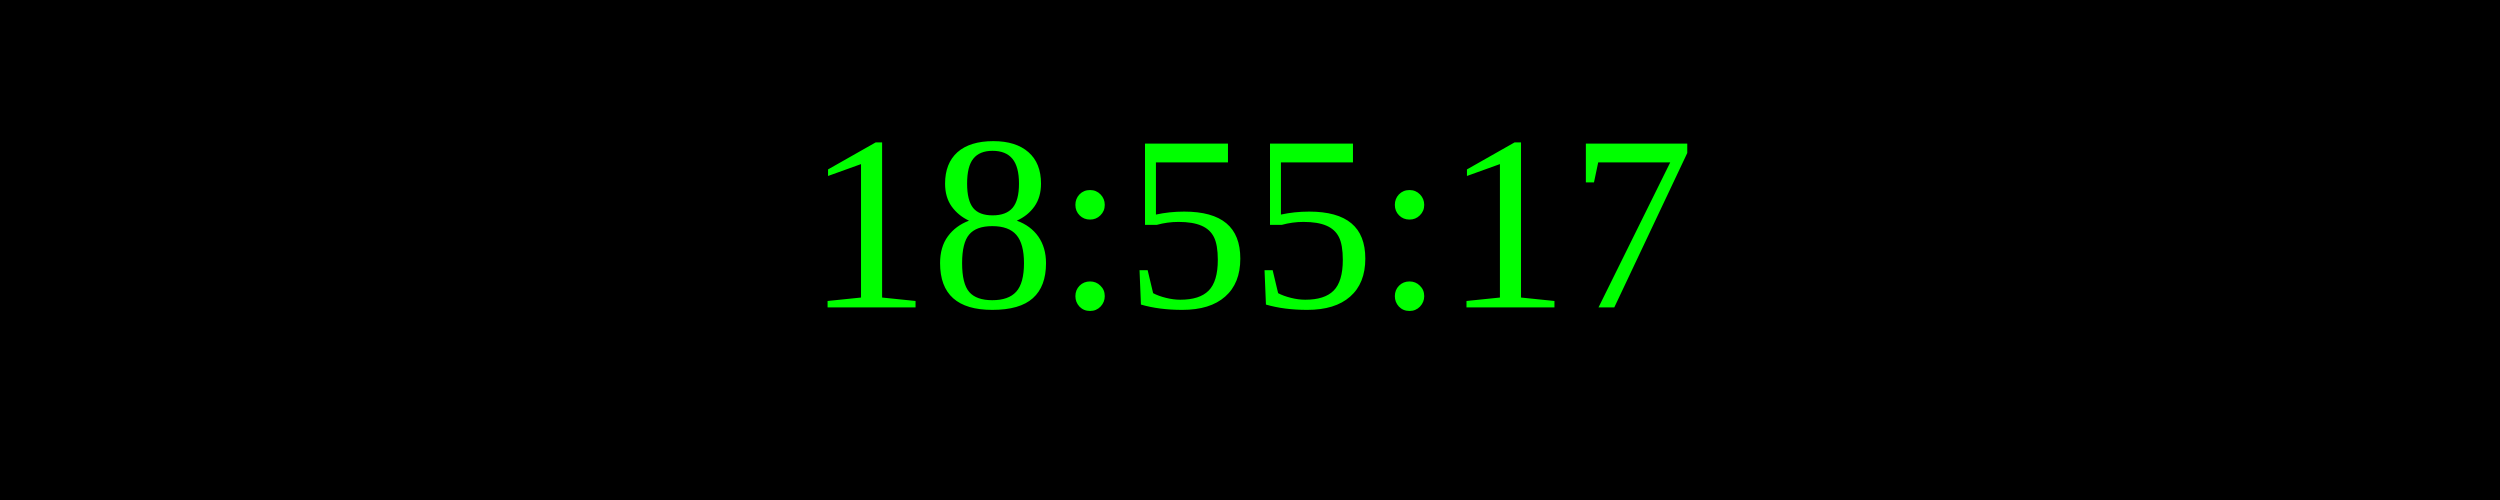
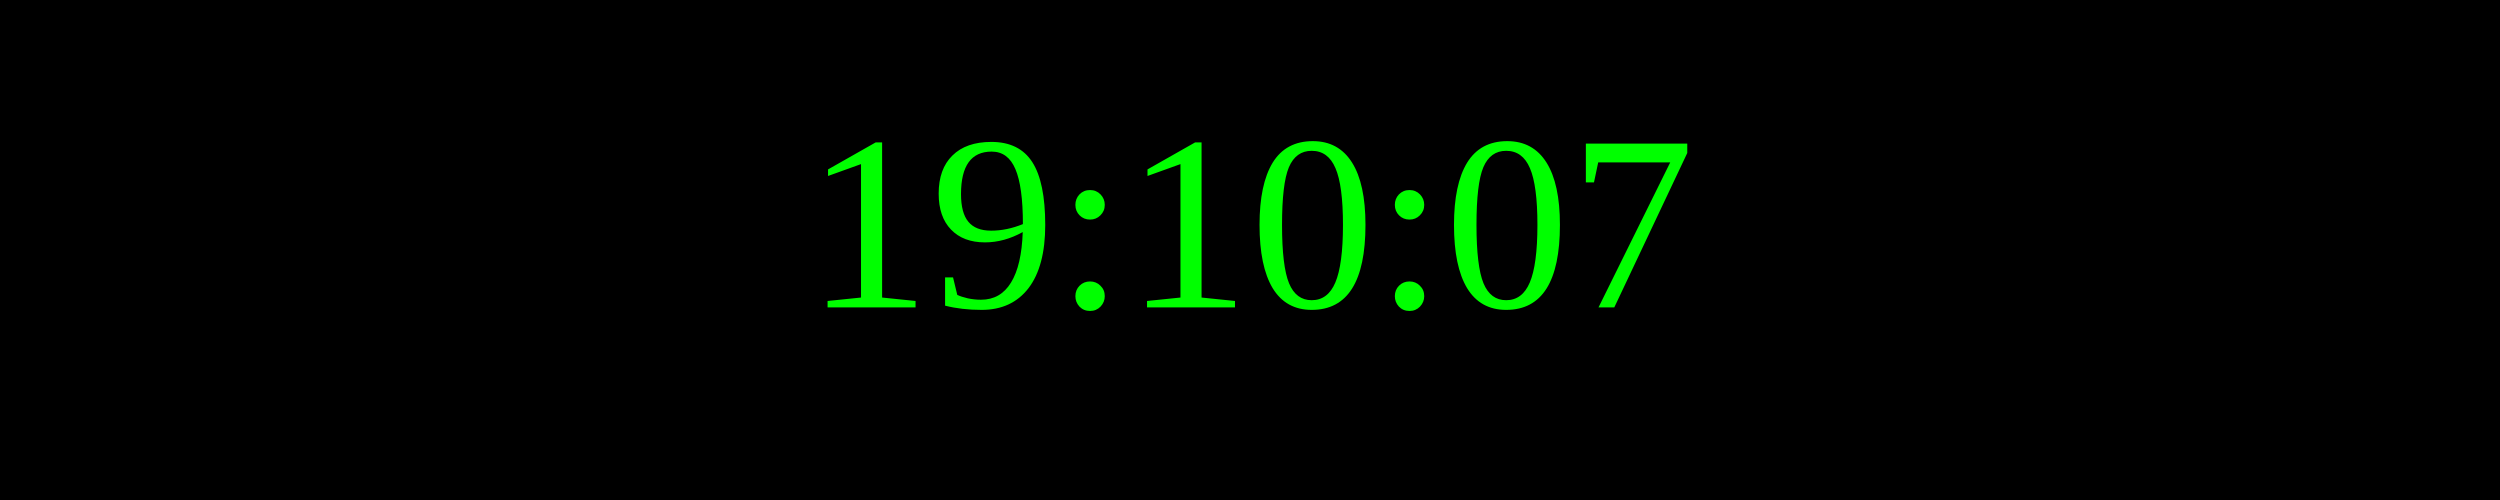
<svg xmlns="http://www.w3.org/2000/svg" width="250" height="50">
  <rect width="100%" height="100%" fill="black" />
  <text x="50%" y="50%" font-size="25" fill="lime" text-anchor="middle" dominant-baseline="middle">
- 18:55:17
+ 19:10:07
</text>
</svg>
